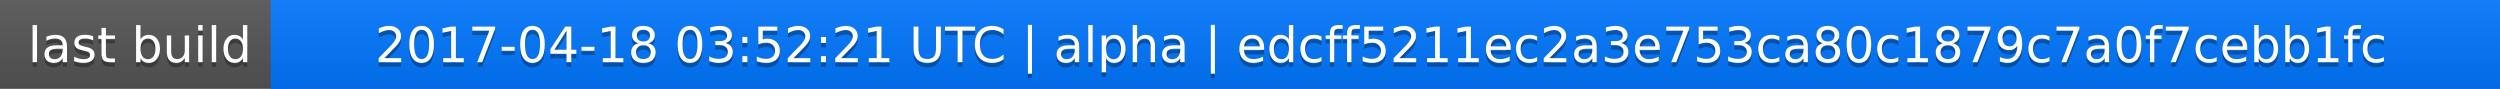
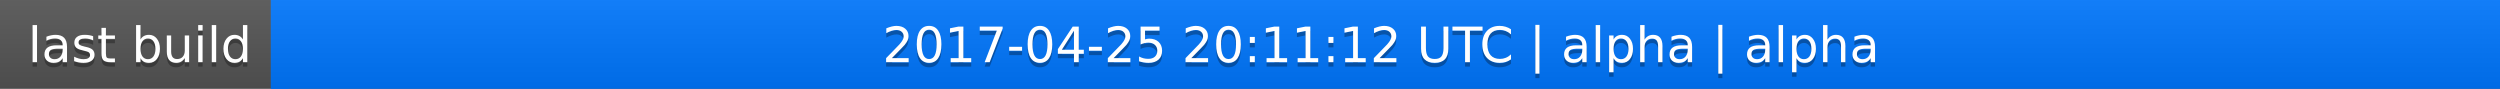
<svg xmlns="http://www.w3.org/2000/svg" width="563" height="20">
  <linearGradient id="a" x2="0" y2="100%">
    <stop offset="0" stop-color="#bbb" stop-opacity=".1" />
    <stop offset="1" stop-opacity=".1" />
  </linearGradient>
  <rect rx="0" width="563" height="20" fill="#555" />
  <rect rx="0" x="61" width="502" height="20" fill="#07f" />
  <path fill="#07f" d="M61 0h4v20h-4z" />
  <rect rx="0" width="563" height="20" fill="url(#a)" />
  <g fill="#fff" text-anchor="middle" font-family="DejaVu Sans,Verdana,Geneva,sans-serif" font-size="11">
    <text x="31.5" y="15" fill="#010101" fill-opacity=".3">last build</text>
    <text x="31.5" y="14">last build</text>
-     <text x="311" y="15" fill="#010101" fill-opacity=".3">2017-04-18 03:52:21 UTC | alpha | edcff5211ec2a3e753ca80c1879c7a0f7cebb1fc</text>
-     <text x="311" y="14">2017-04-18 03:52:21 UTC | alpha | edcff5211ec2a3e753ca80c1879c7a0f7cebb1fc</text>
+     <text x="311" y="15" fill="#010101" fill-opacity=".3">2017-04-25 20:11:12 UTC | alpha | alpha</text>
+     <text x="311" y="14">2017-04-25 20:11:12 UTC | alpha | alpha</text>
  </g>
</svg>
